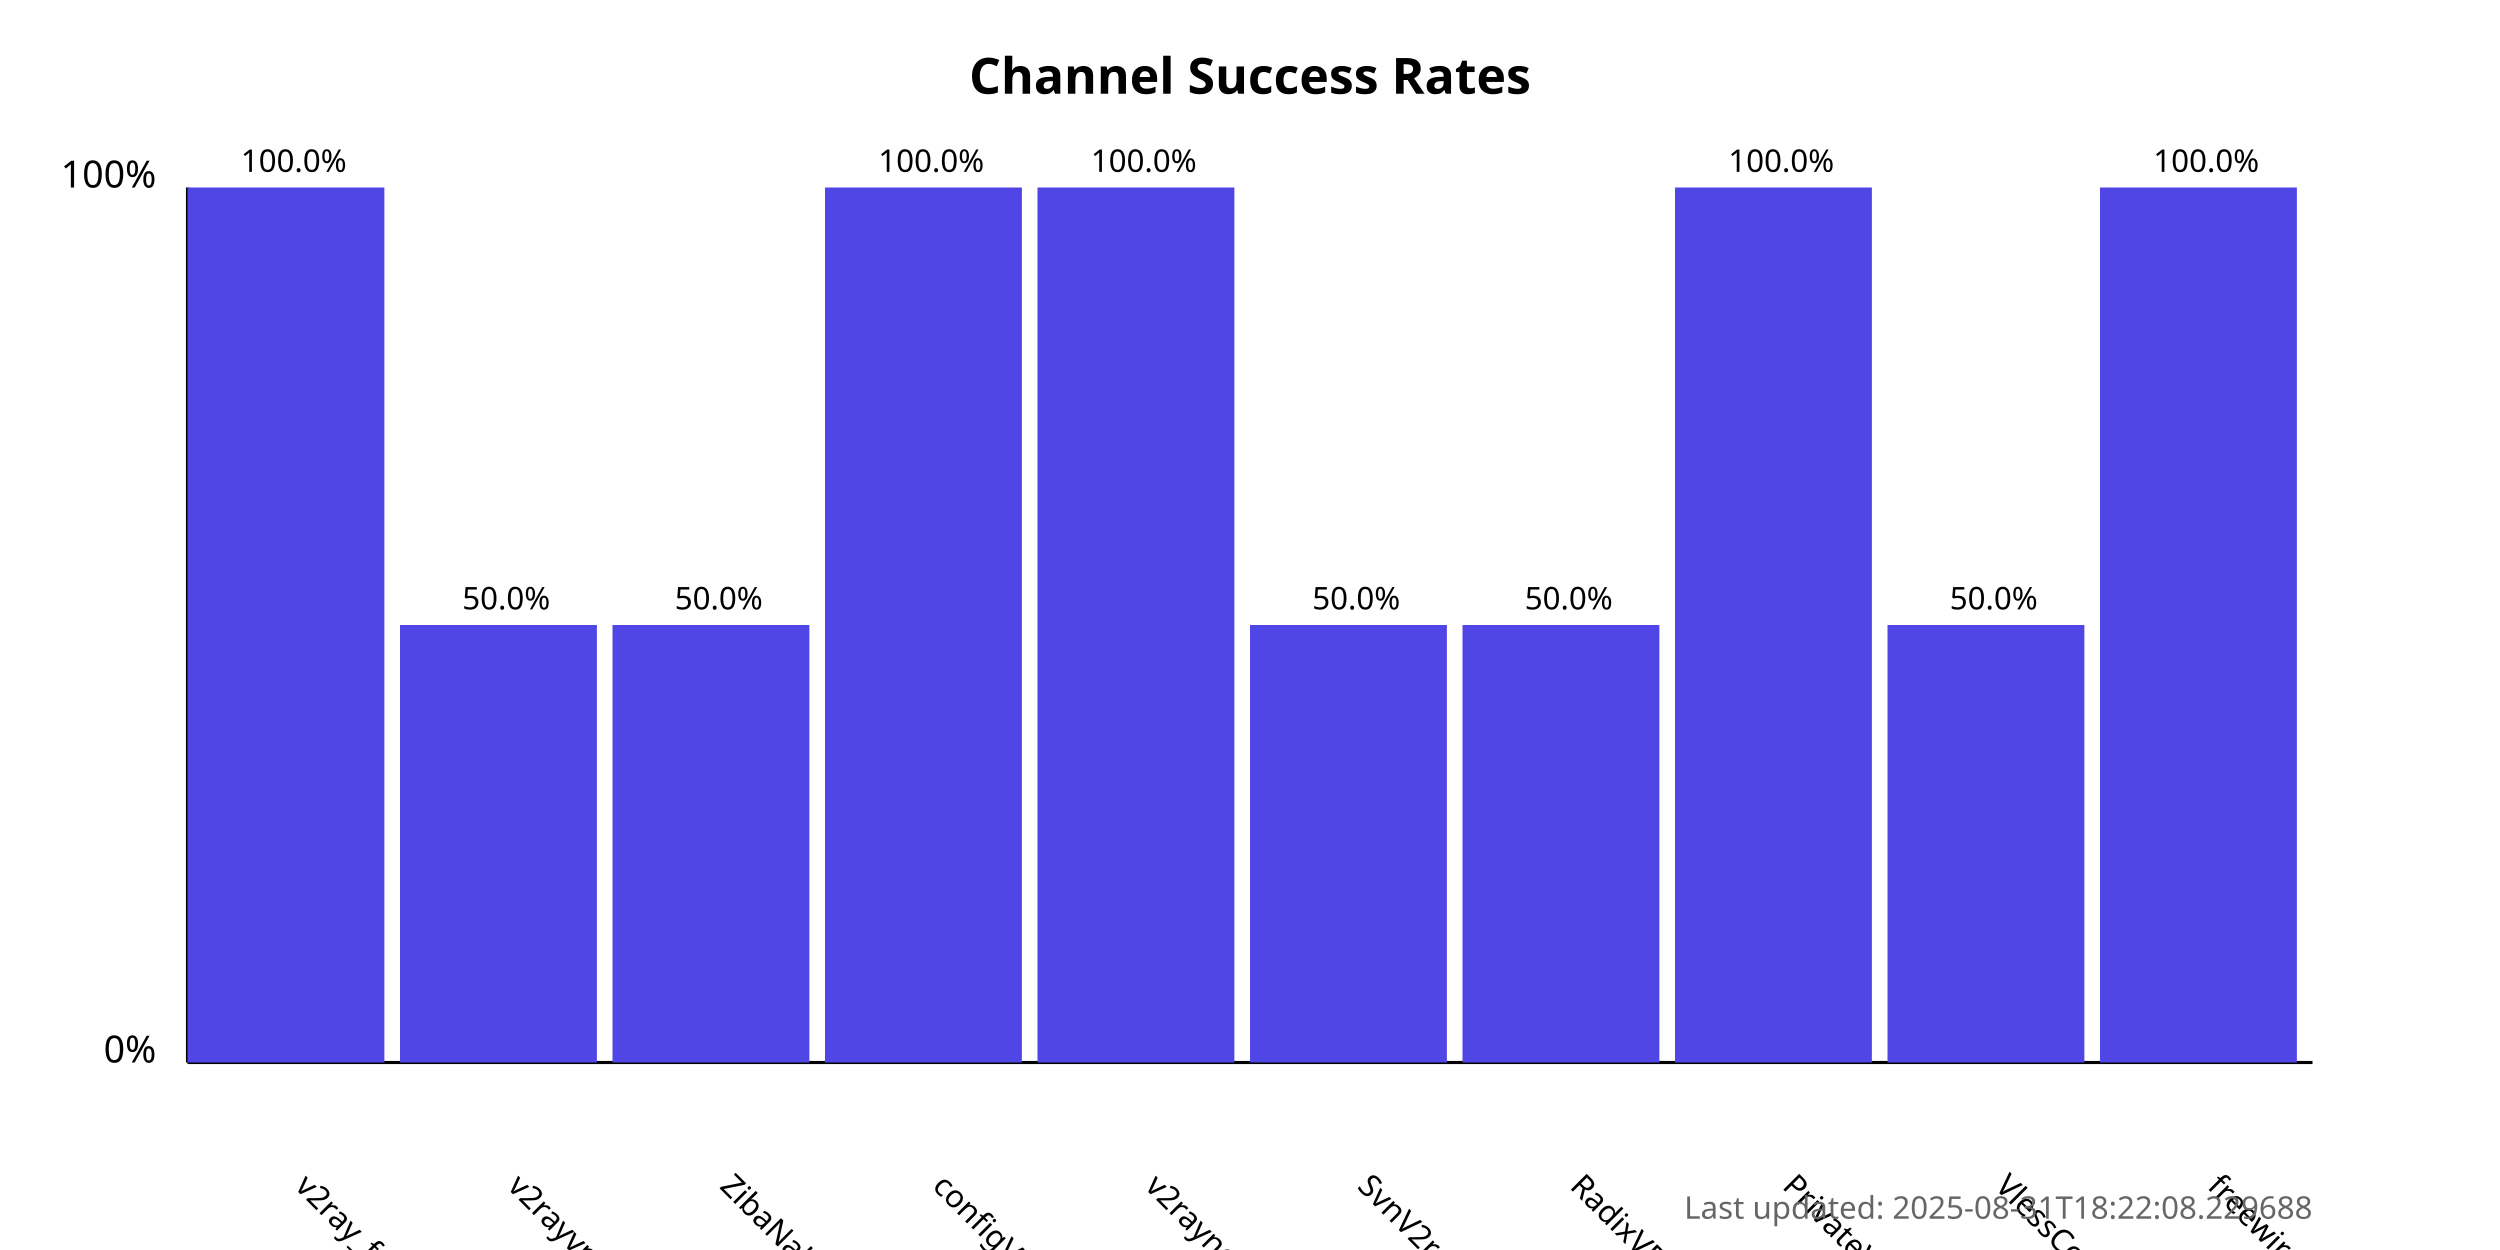
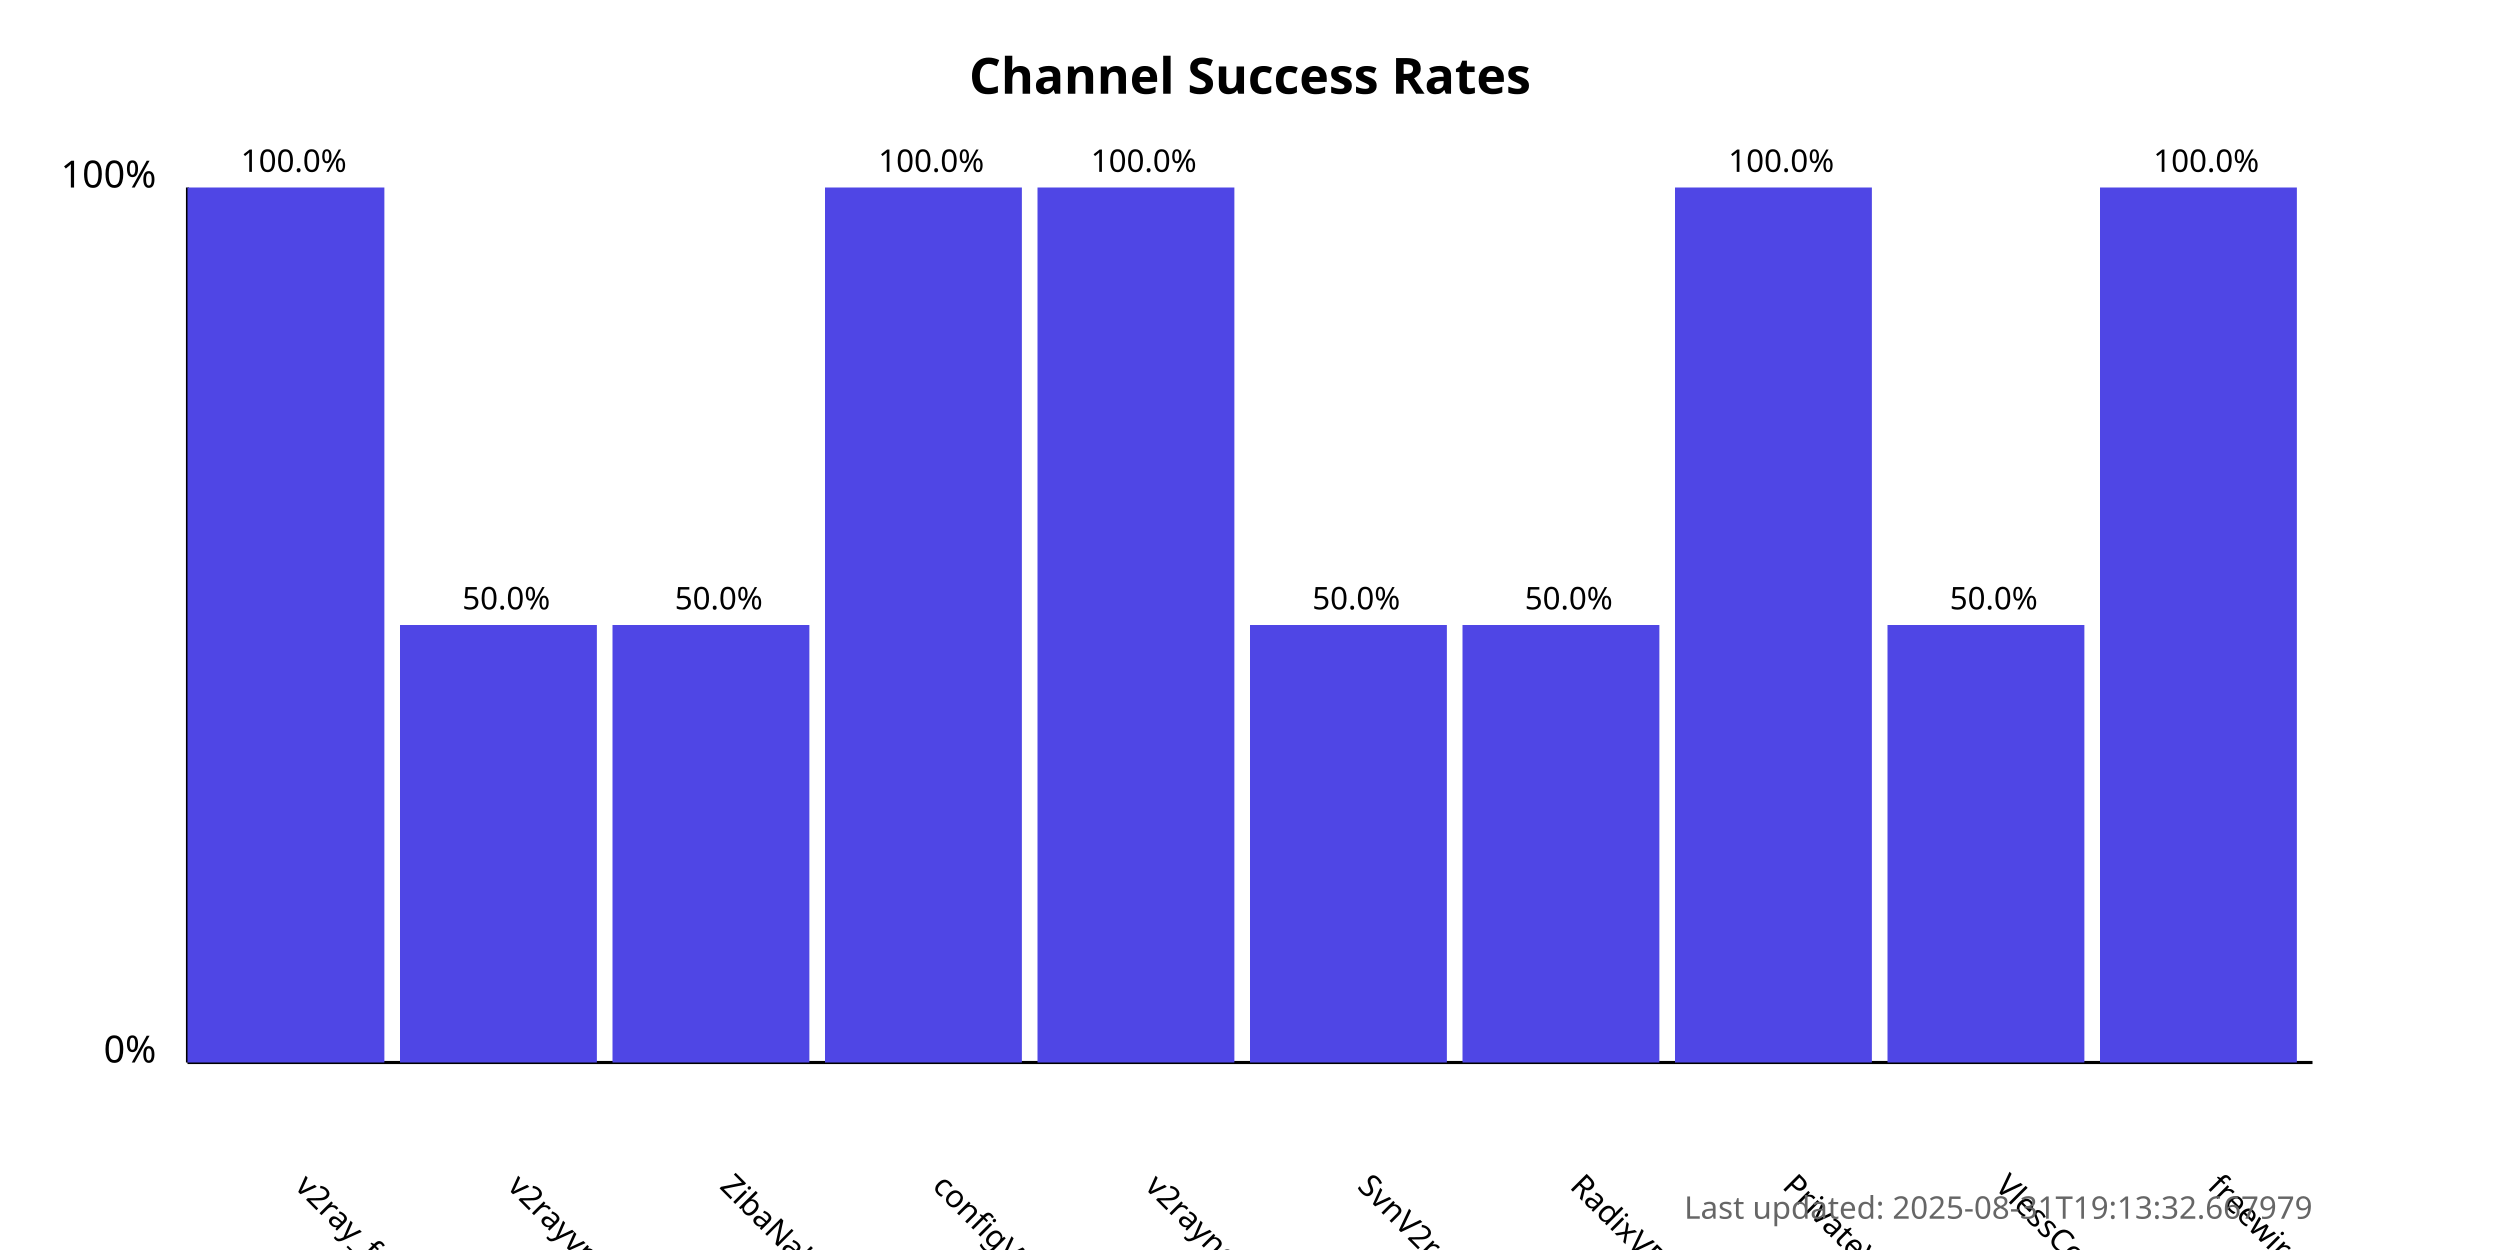
<svg xmlns="http://www.w3.org/2000/svg" width="800" height="400">
  <style>
            .chart-title { font: bold 16px sans-serif; }
            .axis-label { font: 12px sans-serif; }
            .tick-label { font: 10px sans-serif; }
            .bar { fill: #4f46e5; }
            .bar:hover { fill: #6366f1; }
            .timestamp { font: 10px sans-serif; fill: #666; }
        </style>
  <text x="400.0" y="30" text-anchor="middle" class="chart-title">
            Channel Success Rates
        </text>
  <line x1="60" y1="340" x2="60" y2="60" stroke="black" stroke-width="1" />
  <line x1="60" y1="340" x2="740" y2="340" stroke="black" stroke-width="1" />
  <text x="50" y="340" text-anchor="end" class="axis-label">0%</text>
  <text x="50" y="60" text-anchor="end" class="axis-label">100%</text>
  <g>
    <rect x="60" y="60.0" width="63.0" height="280.0" class="bar" />
    <text x="94.0" y="380" transform="rotate(45, 94.0, 380)" text-anchor="start" class="tick-label">
                v2ray_free_conf
            </text>
    <text x="94.0" y="55.0" text-anchor="middle" class="tick-label">
                100.0%
            </text>
  </g>
  <g>
    <rect x="128.0" y="200.0" width="63.0" height="140.0" class="bar" />
    <text x="162.0" y="380" transform="rotate(45, 162.0, 380)" text-anchor="start" class="tick-label">
                v2rayvpno
            </text>
    <text x="162.0" y="195.0" text-anchor="middle" class="tick-label">
                50.0%
            </text>
  </g>
  <g>
    <rect x="196.0" y="200.0" width="63.0" height="140.0" class="bar" />
    <text x="230.0" y="380" transform="rotate(45, 230.0, 380)" text-anchor="start" class="tick-label">
                ZibaNabz
            </text>
    <text x="230.0" y="195.0" text-anchor="middle" class="tick-label">
                50.0%
            </text>
  </g>
  <g>
    <rect x="264.0" y="60.0" width="63.0" height="280.0" class="bar" />
    <text x="298.0" y="380" transform="rotate(45, 298.0, 380)" text-anchor="start" class="tick-label">
                configV2rayForFree
            </text>
    <text x="298.0" y="55.0" text-anchor="middle" class="tick-label">
                100.0%
            </text>
  </g>
  <g>
    <rect x="332.0" y="60.0" width="63.0" height="280.0" class="bar" />
    <text x="366.0" y="380" transform="rotate(45, 366.0, 380)" text-anchor="start" class="tick-label">
                v2rayngvpn
            </text>
    <text x="366.0" y="55.0" text-anchor="middle" class="tick-label">
                100.0%
            </text>
  </g>
  <g>
    <rect x="400.0" y="200.0" width="63.0" height="140.0" class="bar" />
    <text x="434.0" y="380" transform="rotate(45, 434.0, 380)" text-anchor="start" class="tick-label">
                SvnV2ray
            </text>
    <text x="434.0" y="195.0" text-anchor="middle" class="tick-label">
                50.0%
            </text>
  </g>
  <g>
    <rect x="468.0" y="200.0" width="63.0" height="140.0" class="bar" />
    <text x="502.0" y="380" transform="rotate(45, 502.0, 380)" text-anchor="start" class="tick-label">
                RadixVPN
            </text>
    <text x="502.0" y="195.0" text-anchor="middle" class="tick-label">
                50.0%
            </text>
  </g>
  <g>
    <rect x="536.0" y="60.0" width="63.0" height="280.0" class="bar" />
    <text x="570.0" y="380" transform="rotate(45, 570.0, 380)" text-anchor="start" class="tick-label">
                PrivateVPNs
            </text>
    <text x="570.0" y="55.0" text-anchor="middle" class="tick-label">
                100.0%
            </text>
  </g>
  <g>
    <rect x="604.0" y="200.0" width="63.0" height="140.0" class="bar" />
    <text x="638.0" y="380" transform="rotate(45, 638.0, 380)" text-anchor="start" class="tick-label">
                VlessConfig
            </text>
    <text x="638.0" y="195.0" text-anchor="middle" class="tick-label">
                50.0%
            </text>
  </g>
  <g>
    <rect x="672.0" y="60.0" width="63.0" height="280.0" class="bar" />
    <text x="706.0" y="380" transform="rotate(45, 706.0, 380)" text-anchor="start" class="tick-label">
                freewireguard
            </text>
    <text x="706.0" y="55.0" text-anchor="middle" class="tick-label">
                100.0%
            </text>
  </g>
  <text x="740" y="390" text-anchor="end" class="timestamp">
-             Last updated: 2025-08-31T18:22:08.229688
+             Last updated: 2025-08-31T19:13:32.667979
        </text>
</svg>
